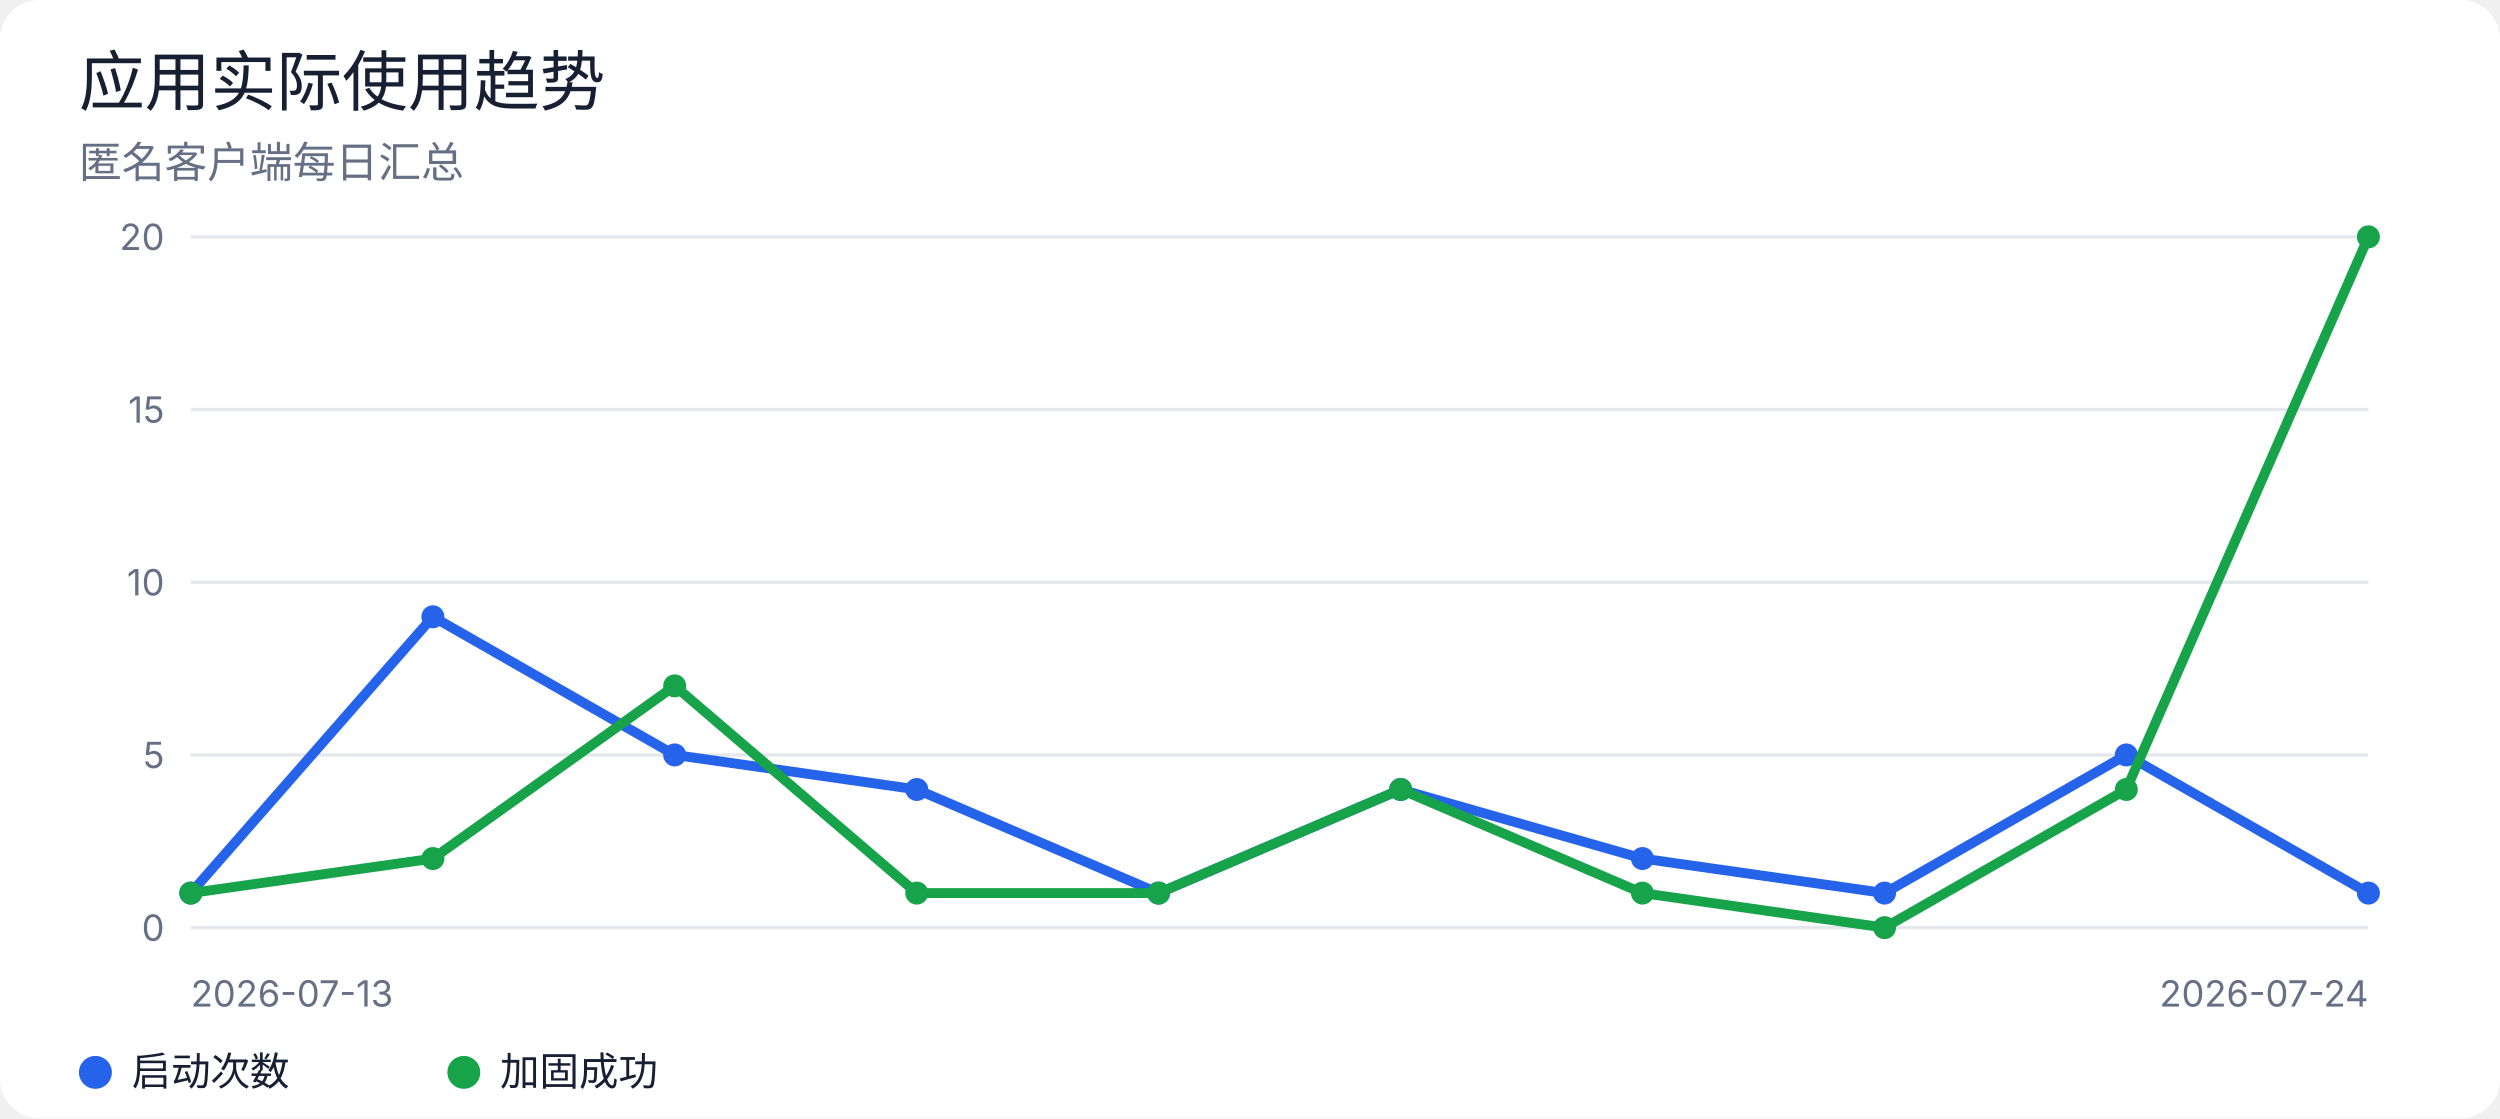
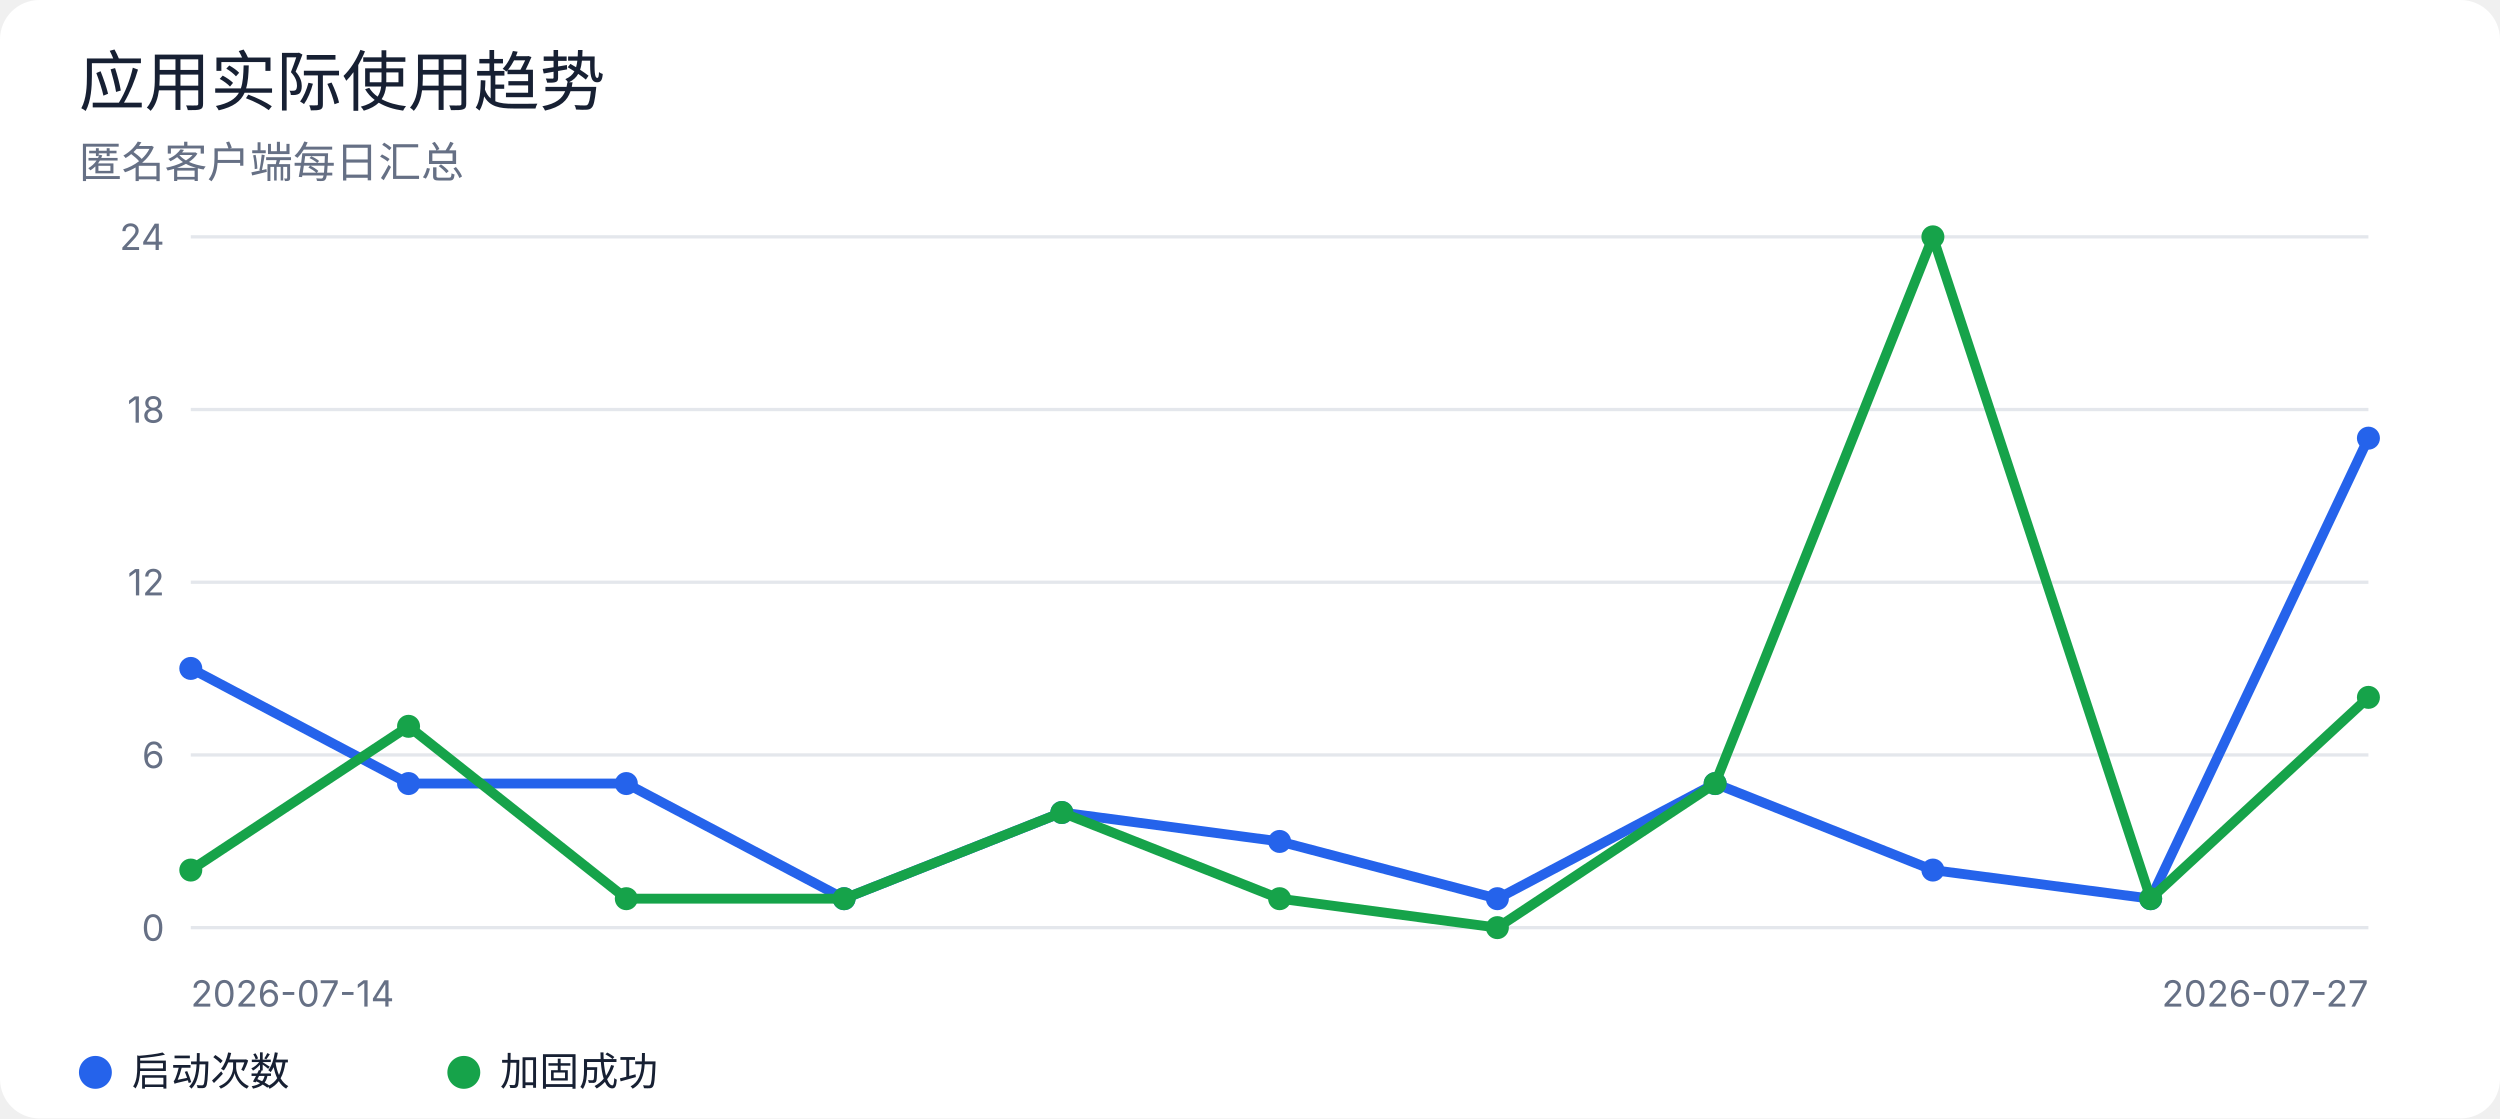
<svg xmlns="http://www.w3.org/2000/svg" width="760" height="340" viewBox="0 0 760 340" role="img" aria-labelledby="title desc">
  <rect width="100%" height="100%" rx="12" fill="#ffffff" />
  <style>
text { font-family: -apple-system, BlinkMacSystemFont, "Segoe UI", sans-serif; fill: #172033; }
.muted { fill: #667085; }
.grid { stroke: #e4e7ec; stroke-width: 1; }
@media (prefers-color-scheme: dark) {
  rect:first-of-type { fill: #0d1117; }
  text { fill: #e6edf3; }
  .muted { fill: #9da7b3; }
  .grid { stroke: #30363d; }
}
</style>
  <text x="24" y="32" font-size="20" font-weight="500">应用实际使用趋势</text>
  <text x="24" y="54" class="muted" font-size="13">匿名客户端每日汇总</text>
  <line class="grid" x1="58" y1="72.0" x2="720" y2="72.0" />
-   <text x="50" y="76.0" text-anchor="end" class="muted" font-size="11">20</text>
+   <text x="50" y="76.0" text-anchor="end" class="muted" font-size="11">24</text>
  <line class="grid" x1="58" y1="124.5" x2="720" y2="124.5" />
-   <text x="50" y="128.5" text-anchor="end" class="muted" font-size="11">15</text>
+   <text x="50" y="128.5" text-anchor="end" class="muted" font-size="11">18</text>
  <line class="grid" x1="58" y1="177.0" x2="720" y2="177.0" />
-   <text x="50" y="181.0" text-anchor="end" class="muted" font-size="11">10</text>
+   <text x="50" y="181.0" text-anchor="end" class="muted" font-size="11">12</text>
  <line class="grid" x1="58" y1="229.5" x2="720" y2="229.5" />
-   <text x="50" y="233.5" text-anchor="end" class="muted" font-size="11">5</text>
+   <text x="50" y="233.5" text-anchor="end" class="muted" font-size="11">6</text>
  <line class="grid" x1="58" y1="282.0" x2="720" y2="282.0" />
  <text x="50" y="286.0" text-anchor="end" class="muted" font-size="11">0</text>
-   <polyline points="58.0,271.5 131.6,187.5 205.1,229.5 278.7,240.0 352.2,271.5 425.8,240.0 499.3,261.0 572.9,271.5 646.4,229.5 720.0,271.5" fill="none" stroke="#2563eb" stroke-width="3" stroke-linejoin="round" stroke-linecap="round" />
-   <circle cx="58.0" cy="271.5" r="3.5" fill="#2563eb" />
-   <circle cx="131.6" cy="187.5" r="3.5" fill="#2563eb" />
-   <circle cx="205.1" cy="229.5" r="3.5" fill="#2563eb" />
-   <circle cx="278.7" cy="240.0" r="3.5" fill="#2563eb" />
-   <circle cx="352.2" cy="271.5" r="3.5" fill="#2563eb" />
-   <circle cx="425.8" cy="240.0" r="3.5" fill="#2563eb" />
-   <circle cx="499.3" cy="261.0" r="3.5" fill="#2563eb" />
-   <circle cx="572.9" cy="271.5" r="3.5" fill="#2563eb" />
-   <circle cx="646.4" cy="229.5" r="3.5" fill="#2563eb" />
-   <circle cx="720.0" cy="271.5" r="3.5" fill="#2563eb" />
-   <polyline points="58.0,271.5 131.6,261.0 205.1,208.5 278.7,271.5 352.2,271.5 425.8,240.0 499.3,271.5 572.9,282.0 646.4,240.0 720.0,72.0" fill="none" stroke="#16a34a" stroke-width="3" stroke-linejoin="round" stroke-linecap="round" />
-   <circle cx="58.0" cy="271.5" r="3.5" fill="#16a34a" />
-   <circle cx="131.6" cy="261.0" r="3.5" fill="#16a34a" />
-   <circle cx="205.1" cy="208.5" r="3.5" fill="#16a34a" />
-   <circle cx="278.7" cy="271.5" r="3.5" fill="#16a34a" />
-   <circle cx="352.2" cy="271.5" r="3.5" fill="#16a34a" />
-   <circle cx="425.8" cy="240.0" r="3.5" fill="#16a34a" />
-   <circle cx="499.3" cy="271.5" r="3.5" fill="#16a34a" />
-   <circle cx="572.9" cy="282.0" r="3.5" fill="#16a34a" />
-   <circle cx="646.4" cy="240.0" r="3.5" fill="#16a34a" />
-   <circle cx="720.0" cy="72.0" r="3.5" fill="#16a34a" />
-   <text x="58" y="306" class="muted" font-size="11">2026-07-13</text>
-   <text x="720" y="306" text-anchor="end" class="muted" font-size="11">2026-07-24</text>
+   <polyline points="58.0,203.2 124.2,238.2 190.4,238.2 256.6,273.2 322.8,247.0 389.0,255.8 455.2,273.2 521.4,238.2 587.6,264.5 653.8,273.2 720.0,133.2" fill="none" stroke="#2563eb" stroke-width="3" stroke-linejoin="round" stroke-linecap="round" />
+   <circle cx="58.0" cy="203.2" r="3.5" fill="#2563eb" />
+   <circle cx="124.2" cy="238.2" r="3.5" fill="#2563eb" />
+   <circle cx="190.4" cy="238.2" r="3.5" fill="#2563eb" />
+   <circle cx="256.6" cy="273.2" r="3.5" fill="#2563eb" />
+   <circle cx="322.8" cy="247.0" r="3.5" fill="#2563eb" />
+   <circle cx="389.0" cy="255.8" r="3.5" fill="#2563eb" />
+   <circle cx="455.2" cy="273.2" r="3.5" fill="#2563eb" />
+   <circle cx="521.4" cy="238.2" r="3.5" fill="#2563eb" />
+   <circle cx="587.6" cy="264.5" r="3.5" fill="#2563eb" />
+   <circle cx="653.8" cy="273.2" r="3.5" fill="#2563eb" />
+   <circle cx="720.0" cy="133.2" r="3.5" fill="#2563eb" />
+   <polyline points="58.0,264.5 124.2,220.8 190.4,273.2 256.6,273.2 322.8,247.0 389.0,273.2 455.2,282.0 521.4,238.2 587.6,72.0 653.8,273.2 720.0,212.0" fill="none" stroke="#16a34a" stroke-width="3" stroke-linejoin="round" stroke-linecap="round" />
+   <circle cx="58.0" cy="264.5" r="3.5" fill="#16a34a" />
+   <circle cx="124.2" cy="220.8" r="3.5" fill="#16a34a" />
+   <circle cx="190.4" cy="273.2" r="3.5" fill="#16a34a" />
+   <circle cx="256.6" cy="273.2" r="3.5" fill="#16a34a" />
+   <circle cx="322.8" cy="247.0" r="3.5" fill="#16a34a" />
+   <circle cx="389.0" cy="273.2" r="3.5" fill="#16a34a" />
+   <circle cx="455.2" cy="282.0" r="3.5" fill="#16a34a" />
+   <circle cx="521.4" cy="238.2" r="3.5" fill="#16a34a" />
+   <circle cx="587.6" cy="72.0" r="3.5" fill="#16a34a" />
+   <circle cx="653.8" cy="273.2" r="3.5" fill="#16a34a" />
+   <circle cx="720.0" cy="212.0" r="3.5" fill="#16a34a" />
+   <text x="58" y="306" class="muted" font-size="11">2026-07-14</text>
+   <text x="720" y="306" text-anchor="end" class="muted" font-size="11">2026-07-27</text>
  <circle cx="29" cy="326" r="5" fill="#2563eb" />
  <text x="40" y="330" font-size="12">启动次数</text>
  <circle cx="141" cy="326" r="5" fill="#16a34a" />
  <text x="152" y="330" font-size="12">加固成功</text>
</svg>
